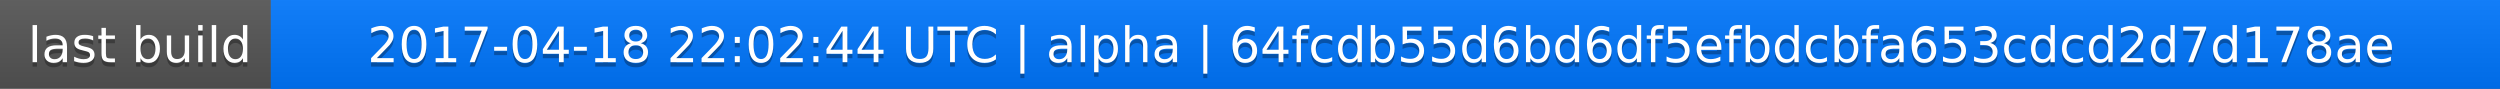
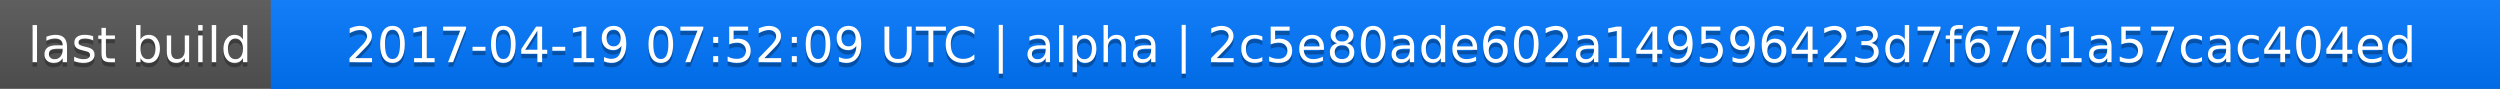
<svg xmlns="http://www.w3.org/2000/svg" width="563" height="20">
  <linearGradient id="a" x2="0" y2="100%">
    <stop offset="0" stop-color="#bbb" stop-opacity=".1" />
    <stop offset="1" stop-opacity=".1" />
  </linearGradient>
  <rect rx="0" width="563" height="20" fill="#555" />
  <rect rx="0" x="61" width="502" height="20" fill="#07f" />
  <path fill="#07f" d="M61 0h4v20h-4z" />
  <rect rx="0" width="563" height="20" fill="url(#a)" />
  <g fill="#fff" text-anchor="middle" font-family="DejaVu Sans,Verdana,Geneva,sans-serif" font-size="11">
    <text x="31.5" y="15" fill="#010101" fill-opacity=".3">last build</text>
    <text x="31.5" y="14">last build</text>
-     <text x="311" y="15" fill="#010101" fill-opacity=".3">2017-04-18 22:02:44 UTC | alpha | 64fcdb55d6bd6df5efbdcbfa653cdcd2d7d178ae</text>
-     <text x="311" y="14">2017-04-18 22:02:44 UTC | alpha | 64fcdb55d6bd6df5efbdcbfa653cdcd2d7d178ae</text>
+     <text x="311" y="15" fill="#010101" fill-opacity=".3">2017-04-19 07:52:09 UTC | alpha | 2c5e80ade602a149596423d7f67d1a57cac404ed</text>
+     <text x="311" y="14">2017-04-19 07:52:09 UTC | alpha | 2c5e80ade602a149596423d7f67d1a57cac404ed</text>
  </g>
</svg>
